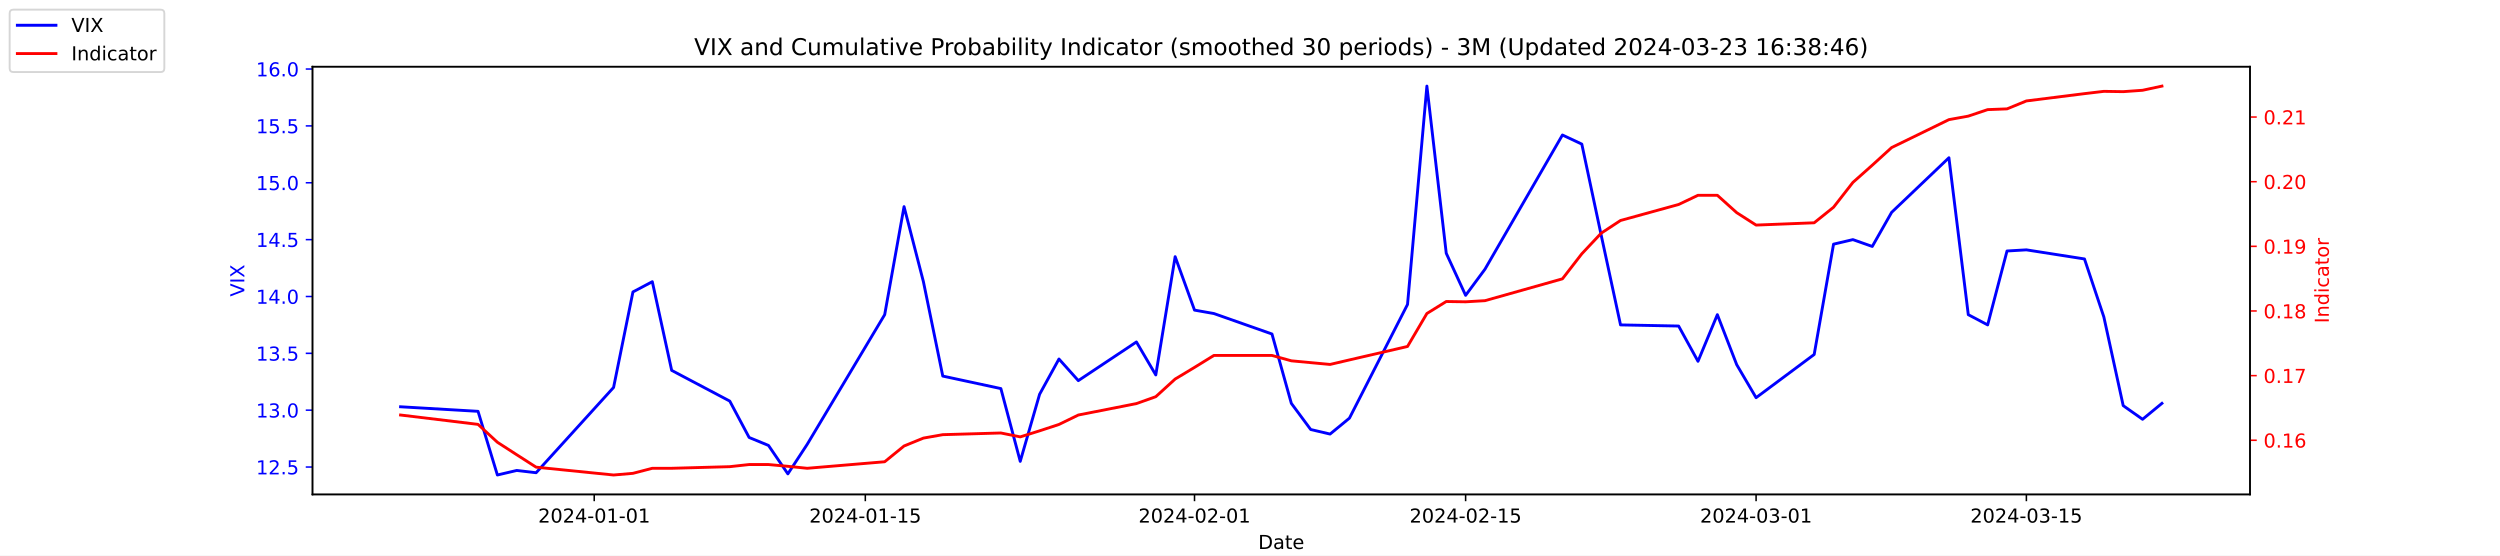
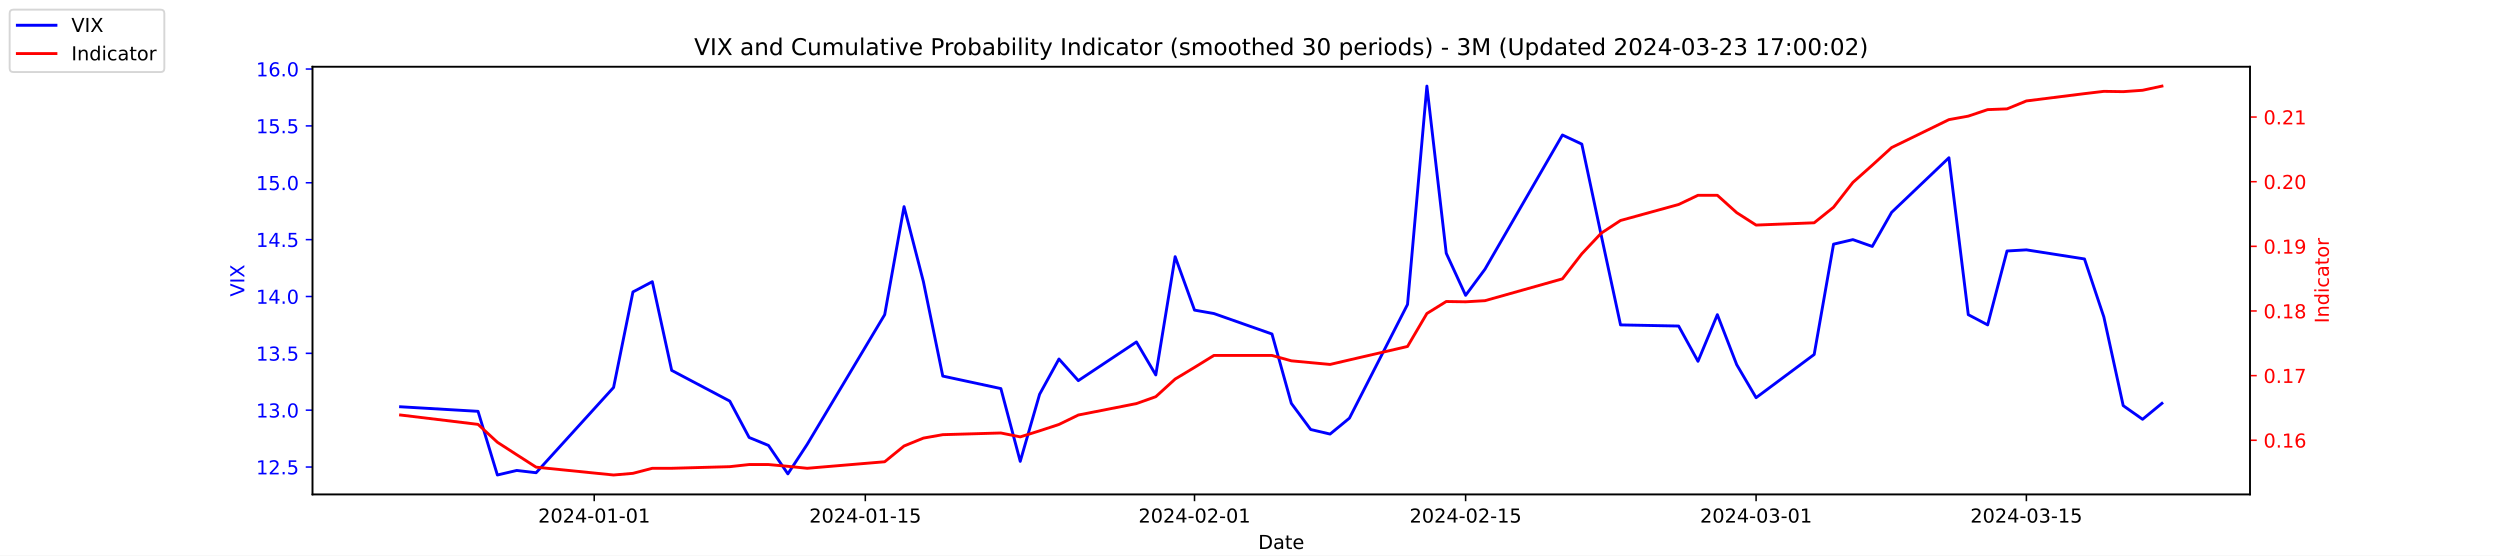
<svg xmlns="http://www.w3.org/2000/svg" xmlns:xlink="http://www.w3.org/1999/xlink" width="1296pt" height="288pt" viewBox="0 0 1296 288" version="1.1">
  <defs>
    <style type="text/css">*{stroke-linejoin: round; stroke-linecap: butt}</style>
  </defs>
  <g id="figure_1">
    <g id="patch_1">
      <path d="M 0 288  L 1296 288  L 1296 0  L 0 0  z " style="fill: #ffffff" />
    </g>
    <g id="axes_1">
      <g id="patch_2">
        <path d="M 162 256.32  L 1166.4 256.32  L 1166.4 34.56  L 162 34.56  z " style="fill: #ffffff" />
      </g>
      <g id="matplotlib.axis_1">
        <g id="xtick_1">
          <g id="line2d_1">
            <defs>
-               <path id="m9739b332f8" d="M 0 0  L 0 3.5  " style="stroke: #000000; stroke-width: 0.8" />
+               <path id="m2c60fef9e8" d="M 0 0  L 0 3.5  " style="stroke: #000000; stroke-width: 0.8" />
            </defs>
            <g>
-               <use xlink:href="#m9739b332f8" x="308.04" y="256.32" style="stroke: #000000; stroke-width: 0.8" />
+               <use xlink:href="#m2c60fef9e8" x="308.04" y="256.32" style="stroke: #000000; stroke-width: 0.8" />
            </g>
          </g>
          <g id="text_1">
            <g transform="translate(278.9824 270.9184) scale(0.1 -0.1)">
              <defs>
                <path id="DejaVuSans-32" d="M 1228 531  L 3431 531  L 3431 0  L 469 0  L 469 531  Q 828 903 1448 1529  Q 2069 2156 2228 2338  Q 2531 2678 2651 2914  Q 2772 3150 2772 3378  Q 2772 3750 2511 3984  Q 2250 4219 1831 4219  Q 1534 4219 1204 4116  Q 875 4013 500 3803  L 500 4441  Q 881 4594 1212 4672  Q 1544 4750 1819 4750  Q 2544 4750 2975 4387  Q 3406 4025 3406 3419  Q 3406 3131 3298 2873  Q 3191 2616 2906 2266  Q 2828 2175 2409 1742  Q 1991 1309 1228 531  z " transform="scale(0.015625)" />
                <path id="DejaVuSans-30" d="M 2034 4250  Q 1547 4250 1301 3770  Q 1056 3291 1056 2328  Q 1056 1369 1301 889  Q 1547 409 2034 409  Q 2525 409 2770 889  Q 3016 1369 3016 2328  Q 3016 3291 2770 3770  Q 2525 4250 2034 4250  z M 2034 4750  Q 2819 4750 3233 4129  Q 3647 3509 3647 2328  Q 3647 1150 3233 529  Q 2819 -91 2034 -91  Q 1250 -91 836 529  Q 422 1150 422 2328  Q 422 3509 836 4129  Q 1250 4750 2034 4750  z " transform="scale(0.015625)" />
                <path id="DejaVuSans-34" d="M 2419 4116  L 825 1625  L 2419 1625  L 2419 4116  z M 2253 4666  L 3047 4666  L 3047 1625  L 3713 1625  L 3713 1100  L 3047 1100  L 3047 0  L 2419 0  L 2419 1100  L 313 1100  L 313 1709  L 2253 4666  z " transform="scale(0.015625)" />
                <path id="DejaVuSans-2d" d="M 313 2009  L 1997 2009  L 1997 1497  L 313 1497  L 313 2009  z " transform="scale(0.015625)" />
                <path id="DejaVuSans-31" d="M 794 531  L 1825 531  L 1825 4091  L 703 3866  L 703 4441  L 1819 4666  L 2450 4666  L 2450 531  L 3481 531  L 3481 0  L 794 0  L 794 531  z " transform="scale(0.015625)" />
              </defs>
              <use xlink:href="#DejaVuSans-32" />
              <use xlink:href="#DejaVuSans-30" x="63.623" />
              <use xlink:href="#DejaVuSans-32" x="127.246" />
              <use xlink:href="#DejaVuSans-34" x="190.869" />
              <use xlink:href="#DejaVuSans-2d" x="254.492" />
              <use xlink:href="#DejaVuSans-30" x="290.576" />
              <use xlink:href="#DejaVuSans-31" x="354.199" />
              <use xlink:href="#DejaVuSans-2d" x="417.822" />
              <use xlink:href="#DejaVuSans-30" x="453.906" />
              <use xlink:href="#DejaVuSans-31" x="517.529" />
            </g>
          </g>
        </g>
        <g id="xtick_2">
          <g id="line2d_2">
            <g>
-               <use xlink:href="#m9739b332f8" x="448.58" y="256.32" style="stroke: #000000; stroke-width: 0.8" />
+               <use xlink:href="#m2c60fef9e8" x="448.58" y="256.32" style="stroke: #000000; stroke-width: 0.8" />
            </g>
          </g>
          <g id="text_2">
            <g transform="translate(419.5222 270.9184) scale(0.1 -0.1)">
              <defs>
                <path id="DejaVuSans-35" d="M 691 4666  L 3169 4666  L 3169 4134  L 1269 4134  L 1269 2991  Q 1406 3038 1543 3061  Q 1681 3084 1819 3084  Q 2600 3084 3056 2656  Q 3513 2228 3513 1497  Q 3513 744 3044 326  Q 2575 -91 1722 -91  Q 1428 -91 1123 -41  Q 819 9 494 109  L 494 744  Q 775 591 1075 516  Q 1375 441 1709 441  Q 2250 441 2565 725  Q 2881 1009 2881 1497  Q 2881 1984 2565 2268  Q 2250 2553 1709 2553  Q 1456 2553 1204 2497  Q 953 2441 691 2322  L 691 4666  z " transform="scale(0.015625)" />
              </defs>
              <use xlink:href="#DejaVuSans-32" />
              <use xlink:href="#DejaVuSans-30" x="63.623" />
              <use xlink:href="#DejaVuSans-32" x="127.246" />
              <use xlink:href="#DejaVuSans-34" x="190.869" />
              <use xlink:href="#DejaVuSans-2d" x="254.492" />
              <use xlink:href="#DejaVuSans-30" x="290.576" />
              <use xlink:href="#DejaVuSans-31" x="354.199" />
              <use xlink:href="#DejaVuSans-2d" x="417.822" />
              <use xlink:href="#DejaVuSans-31" x="453.906" />
              <use xlink:href="#DejaVuSans-35" x="517.529" />
            </g>
          </g>
        </g>
        <g id="xtick_3">
          <g id="line2d_3">
            <g>
-               <use xlink:href="#m9739b332f8" x="619.236" y="256.32" style="stroke: #000000; stroke-width: 0.8" />
+               <use xlink:href="#m2c60fef9e8" x="619.236" y="256.32" style="stroke: #000000; stroke-width: 0.8" />
            </g>
          </g>
          <g id="text_3">
            <g transform="translate(590.1778 270.9184) scale(0.1 -0.1)">
              <use xlink:href="#DejaVuSans-32" />
              <use xlink:href="#DejaVuSans-30" x="63.623" />
              <use xlink:href="#DejaVuSans-32" x="127.246" />
              <use xlink:href="#DejaVuSans-34" x="190.869" />
              <use xlink:href="#DejaVuSans-2d" x="254.492" />
              <use xlink:href="#DejaVuSans-30" x="290.576" />
              <use xlink:href="#DejaVuSans-32" x="354.199" />
              <use xlink:href="#DejaVuSans-2d" x="417.822" />
              <use xlink:href="#DejaVuSans-30" x="453.906" />
              <use xlink:href="#DejaVuSans-31" x="517.529" />
            </g>
          </g>
        </g>
        <g id="xtick_4">
          <g id="line2d_4">
            <g>
-               <use xlink:href="#m9739b332f8" x="759.775" y="256.32" style="stroke: #000000; stroke-width: 0.8" />
+               <use xlink:href="#m2c60fef9e8" x="759.775" y="256.32" style="stroke: #000000; stroke-width: 0.8" />
            </g>
          </g>
          <g id="text_4">
            <g transform="translate(730.7177 270.9184) scale(0.1 -0.1)">
              <use xlink:href="#DejaVuSans-32" />
              <use xlink:href="#DejaVuSans-30" x="63.623" />
              <use xlink:href="#DejaVuSans-32" x="127.246" />
              <use xlink:href="#DejaVuSans-34" x="190.869" />
              <use xlink:href="#DejaVuSans-2d" x="254.492" />
              <use xlink:href="#DejaVuSans-30" x="290.576" />
              <use xlink:href="#DejaVuSans-32" x="354.199" />
              <use xlink:href="#DejaVuSans-2d" x="417.822" />
              <use xlink:href="#DejaVuSans-31" x="453.906" />
              <use xlink:href="#DejaVuSans-35" x="517.529" />
            </g>
          </g>
        </g>
        <g id="xtick_5">
          <g id="line2d_5">
            <g>
-               <use xlink:href="#m9739b332f8" x="910.354" y="256.32" style="stroke: #000000; stroke-width: 0.8" />
+               <use xlink:href="#m2c60fef9e8" x="910.354" y="256.32" style="stroke: #000000; stroke-width: 0.8" />
            </g>
          </g>
          <g id="text_5">
            <g transform="translate(881.2961 270.9184) scale(0.1 -0.1)">
              <defs>
                <path id="DejaVuSans-33" d="M 2597 2516  Q 3050 2419 3304 2112  Q 3559 1806 3559 1356  Q 3559 666 3084 287  Q 2609 -91 1734 -91  Q 1441 -91 1130 -33  Q 819 25 488 141  L 488 750  Q 750 597 1062 519  Q 1375 441 1716 441  Q 2309 441 2620 675  Q 2931 909 2931 1356  Q 2931 1769 2642 2001  Q 2353 2234 1838 2234  L 1294 2234  L 1294 2753  L 1863 2753  Q 2328 2753 2575 2939  Q 2822 3125 2822 3475  Q 2822 3834 2567 4026  Q 2313 4219 1838 4219  Q 1578 4219 1281 4162  Q 984 4106 628 3988  L 628 4550  Q 988 4650 1302 4700  Q 1616 4750 1894 4750  Q 2613 4750 3031 4423  Q 3450 4097 3450 3541  Q 3450 3153 3228 2886  Q 3006 2619 2597 2516  z " transform="scale(0.015625)" />
              </defs>
              <use xlink:href="#DejaVuSans-32" />
              <use xlink:href="#DejaVuSans-30" x="63.623" />
              <use xlink:href="#DejaVuSans-32" x="127.246" />
              <use xlink:href="#DejaVuSans-34" x="190.869" />
              <use xlink:href="#DejaVuSans-2d" x="254.492" />
              <use xlink:href="#DejaVuSans-30" x="290.576" />
              <use xlink:href="#DejaVuSans-33" x="354.199" />
              <use xlink:href="#DejaVuSans-2d" x="417.822" />
              <use xlink:href="#DejaVuSans-30" x="453.906" />
              <use xlink:href="#DejaVuSans-31" x="517.529" />
            </g>
          </g>
        </g>
        <g id="xtick_6">
          <g id="line2d_6">
            <g>
-               <use xlink:href="#m9739b332f8" x="1050.476" y="256.32" style="stroke: #000000; stroke-width: 0.8" />
+               <use xlink:href="#m2c60fef9e8" x="1050.476" y="256.32" style="stroke: #000000; stroke-width: 0.8" />
            </g>
          </g>
          <g id="text_6">
            <g transform="translate(1021.418 270.9184) scale(0.1 -0.1)">
              <use xlink:href="#DejaVuSans-32" />
              <use xlink:href="#DejaVuSans-30" x="63.623" />
              <use xlink:href="#DejaVuSans-32" x="127.246" />
              <use xlink:href="#DejaVuSans-34" x="190.869" />
              <use xlink:href="#DejaVuSans-2d" x="254.492" />
              <use xlink:href="#DejaVuSans-30" x="290.576" />
              <use xlink:href="#DejaVuSans-33" x="354.199" />
              <use xlink:href="#DejaVuSans-2d" x="417.822" />
              <use xlink:href="#DejaVuSans-31" x="453.906" />
              <use xlink:href="#DejaVuSans-35" x="517.529" />
            </g>
          </g>
        </g>
        <g id="text_7">
          <g transform="translate(652.2492 284.5966) scale(0.1 -0.1)">
            <defs>
              <path id="DejaVuSans-44" d="M 1259 4147  L 1259 519  L 2022 519  Q 2988 519 3436 956  Q 3884 1394 3884 2338  Q 3884 3275 3436 3711  Q 2988 4147 2022 4147  L 1259 4147  z M 628 4666  L 1925 4666  Q 3281 4666 3915 4102  Q 4550 3538 4550 2338  Q 4550 1131 3912 565  Q 3275 0 1925 0  L 628 0  L 628 4666  z " transform="scale(0.015625)" />
              <path id="DejaVuSans-61" d="M 2194 1759  Q 1497 1759 1228 1600  Q 959 1441 959 1056  Q 959 750 1161 570  Q 1363 391 1709 391  Q 2188 391 2477 730  Q 2766 1069 2766 1631  L 2766 1759  L 2194 1759  z M 3341 1997  L 3341 0  L 2766 0  L 2766 531  Q 2569 213 2275 61  Q 1981 -91 1556 -91  Q 1019 -91 701 211  Q 384 513 384 1019  Q 384 1609 779 1909  Q 1175 2209 1959 2209  L 2766 2209  L 2766 2266  Q 2766 2663 2505 2880  Q 2244 3097 1772 3097  Q 1472 3097 1187 3025  Q 903 2953 641 2809  L 641 3341  Q 956 3463 1253 3523  Q 1550 3584 1831 3584  Q 2591 3584 2966 3190  Q 3341 2797 3341 1997  z " transform="scale(0.015625)" />
              <path id="DejaVuSans-74" d="M 1172 4494  L 1172 3500  L 2356 3500  L 2356 3053  L 1172 3053  L 1172 1153  Q 1172 725 1289 603  Q 1406 481 1766 481  L 2356 481  L 2356 0  L 1766 0  Q 1100 0 847 248  Q 594 497 594 1153  L 594 3053  L 172 3053  L 172 3500  L 594 3500  L 594 4494  L 1172 4494  z " transform="scale(0.015625)" />
              <path id="DejaVuSans-65" d="M 3597 1894  L 3597 1613  L 953 1613  Q 991 1019 1311 708  Q 1631 397 2203 397  Q 2534 397 2845 478  Q 3156 559 3463 722  L 3463 178  Q 3153 47 2828 -22  Q 2503 -91 2169 -91  Q 1331 -91 842 396  Q 353 884 353 1716  Q 353 2575 817 3079  Q 1281 3584 2069 3584  Q 2775 3584 3186 3129  Q 3597 2675 3597 1894  z M 3022 2063  Q 3016 2534 2758 2815  Q 2500 3097 2075 3097  Q 1594 3097 1305 2825  Q 1016 2553 972 2059  L 3022 2063  z " transform="scale(0.015625)" />
            </defs>
            <use xlink:href="#DejaVuSans-44" />
            <use xlink:href="#DejaVuSans-61" x="77.002" />
            <use xlink:href="#DejaVuSans-74" x="138.281" />
            <use xlink:href="#DejaVuSans-65" x="177.49" />
          </g>
        </g>
      </g>
      <g id="matplotlib.axis_2">
        <g id="ytick_1">
          <g id="line2d_7">
            <defs>
-               <path id="m89f985ba4c" d="M 0 0  L -3.5 0  " style="stroke: #0000ff; stroke-width: 0.8" />
+               <path id="md38012455c" d="M 0 0  L -3.5 0  " style="stroke: #0000ff; stroke-width: 0.8" />
            </defs>
            <g>
-               <use xlink:href="#m89f985ba4c" x="162" y="242.114" style="fill: #0000ff; stroke: #0000ff; stroke-width: 0.8" />
+               <use xlink:href="#md38012455c" x="162" y="242.114" style="fill: #0000ff; stroke: #0000ff; stroke-width: 0.8" />
            </g>
          </g>
          <g id="text_8">
            <g style="fill: #0000ff" transform="translate(132.7344 245.9129) scale(0.1 -0.1)">
              <defs>
                <path id="DejaVuSans-2e" d="M 684 794  L 1344 794  L 1344 0  L 684 0  L 684 794  z " transform="scale(0.015625)" />
              </defs>
              <use xlink:href="#DejaVuSans-31" />
              <use xlink:href="#DejaVuSans-32" x="63.623" />
              <use xlink:href="#DejaVuSans-2e" x="127.246" />
              <use xlink:href="#DejaVuSans-35" x="159.033" />
            </g>
          </g>
        </g>
        <g id="ytick_2">
          <g id="line2d_8">
            <g>
-               <use xlink:href="#m89f985ba4c" x="162" y="212.64" style="fill: #0000ff; stroke: #0000ff; stroke-width: 0.8" />
+               <use xlink:href="#md38012455c" x="162" y="212.64" style="fill: #0000ff; stroke: #0000ff; stroke-width: 0.8" />
            </g>
          </g>
          <g id="text_9">
            <g style="fill: #0000ff" transform="translate(132.7344 216.4392) scale(0.1 -0.1)">
              <use xlink:href="#DejaVuSans-31" />
              <use xlink:href="#DejaVuSans-33" x="63.623" />
              <use xlink:href="#DejaVuSans-2e" x="127.246" />
              <use xlink:href="#DejaVuSans-30" x="159.033" />
            </g>
          </g>
        </g>
        <g id="ytick_3">
          <g id="line2d_9">
            <g>
-               <use xlink:href="#m89f985ba4c" x="162" y="183.166" style="fill: #0000ff; stroke: #0000ff; stroke-width: 0.8" />
+               <use xlink:href="#md38012455c" x="162" y="183.166" style="fill: #0000ff; stroke: #0000ff; stroke-width: 0.8" />
            </g>
          </g>
          <g id="text_10">
            <g style="fill: #0000ff" transform="translate(132.7344 186.9656) scale(0.1 -0.1)">
              <use xlink:href="#DejaVuSans-31" />
              <use xlink:href="#DejaVuSans-33" x="63.623" />
              <use xlink:href="#DejaVuSans-2e" x="127.246" />
              <use xlink:href="#DejaVuSans-35" x="159.033" />
            </g>
          </g>
        </g>
        <g id="ytick_4">
          <g id="line2d_10">
            <g>
-               <use xlink:href="#m89f985ba4c" x="162" y="153.693" style="fill: #0000ff; stroke: #0000ff; stroke-width: 0.8" />
+               <use xlink:href="#md38012455c" x="162" y="153.693" style="fill: #0000ff; stroke: #0000ff; stroke-width: 0.8" />
            </g>
          </g>
          <g id="text_11">
            <g style="fill: #0000ff" transform="translate(132.7344 157.4919) scale(0.1 -0.1)">
              <use xlink:href="#DejaVuSans-31" />
              <use xlink:href="#DejaVuSans-34" x="63.623" />
              <use xlink:href="#DejaVuSans-2e" x="127.246" />
              <use xlink:href="#DejaVuSans-30" x="159.033" />
            </g>
          </g>
        </g>
        <g id="ytick_5">
          <g id="line2d_11">
            <g>
-               <use xlink:href="#m89f985ba4c" x="162" y="124.219" style="fill: #0000ff; stroke: #0000ff; stroke-width: 0.8" />
+               <use xlink:href="#md38012455c" x="162" y="124.219" style="fill: #0000ff; stroke: #0000ff; stroke-width: 0.8" />
            </g>
          </g>
          <g id="text_12">
            <g style="fill: #0000ff" transform="translate(132.7344 128.0182) scale(0.1 -0.1)">
              <use xlink:href="#DejaVuSans-31" />
              <use xlink:href="#DejaVuSans-34" x="63.623" />
              <use xlink:href="#DejaVuSans-2e" x="127.246" />
              <use xlink:href="#DejaVuSans-35" x="159.033" />
            </g>
          </g>
        </g>
        <g id="ytick_6">
          <g id="line2d_12">
            <g>
-               <use xlink:href="#m89f985ba4c" x="162" y="94.745" style="fill: #0000ff; stroke: #0000ff; stroke-width: 0.8" />
+               <use xlink:href="#md38012455c" x="162" y="94.745" style="fill: #0000ff; stroke: #0000ff; stroke-width: 0.8" />
            </g>
          </g>
          <g id="text_13">
            <g style="fill: #0000ff" transform="translate(132.7344 98.5445) scale(0.1 -0.1)">
              <use xlink:href="#DejaVuSans-31" />
              <use xlink:href="#DejaVuSans-35" x="63.623" />
              <use xlink:href="#DejaVuSans-2e" x="127.246" />
              <use xlink:href="#DejaVuSans-30" x="159.033" />
            </g>
          </g>
        </g>
        <g id="ytick_7">
          <g id="line2d_13">
            <g>
-               <use xlink:href="#m89f985ba4c" x="162" y="65.272" style="fill: #0000ff; stroke: #0000ff; stroke-width: 0.8" />
+               <use xlink:href="#md38012455c" x="162" y="65.272" style="fill: #0000ff; stroke: #0000ff; stroke-width: 0.8" />
            </g>
          </g>
          <g id="text_14">
            <g style="fill: #0000ff" transform="translate(132.7344 69.07082) scale(0.1 -0.1)">
              <use xlink:href="#DejaVuSans-31" />
              <use xlink:href="#DejaVuSans-35" x="63.623" />
              <use xlink:href="#DejaVuSans-2e" x="127.246" />
              <use xlink:href="#DejaVuSans-35" x="159.033" />
            </g>
          </g>
        </g>
        <g id="ytick_8">
          <g id="line2d_14">
            <g>
-               <use xlink:href="#m89f985ba4c" x="162" y="35.798" style="fill: #0000ff; stroke: #0000ff; stroke-width: 0.8" />
+               <use xlink:href="#md38012455c" x="162" y="35.798" style="fill: #0000ff; stroke: #0000ff; stroke-width: 0.8" />
            </g>
          </g>
          <g id="text_15">
            <g style="fill: #0000ff" transform="translate(132.7344 39.59714) scale(0.1 -0.1)">
              <defs>
                <path id="DejaVuSans-36" d="M 2113 2584  Q 1688 2584 1439 2293  Q 1191 2003 1191 1497  Q 1191 994 1439 701  Q 1688 409 2113 409  Q 2538 409 2786 701  Q 3034 994 3034 1497  Q 3034 2003 2786 2293  Q 2538 2584 2113 2584  z M 3366 4563  L 3366 3988  Q 3128 4100 2886 4159  Q 2644 4219 2406 4219  Q 1781 4219 1451 3797  Q 1122 3375 1075 2522  Q 1259 2794 1537 2939  Q 1816 3084 2150 3084  Q 2853 3084 3261 2657  Q 3669 2231 3669 1497  Q 3669 778 3244 343  Q 2819 -91 2113 -91  Q 1303 -91 875 529  Q 447 1150 447 2328  Q 447 3434 972 4092  Q 1497 4750 2381 4750  Q 2619 4750 2861 4703  Q 3103 4656 3366 4563  z " transform="scale(0.015625)" />
              </defs>
              <use xlink:href="#DejaVuSans-31" />
              <use xlink:href="#DejaVuSans-36" x="63.623" />
              <use xlink:href="#DejaVuSans-2e" x="127.246" />
              <use xlink:href="#DejaVuSans-30" x="159.033" />
            </g>
          </g>
        </g>
        <g id="text_16">
          <g style="fill: #0000ff" transform="translate(126.6547 153.7603) rotate(-90) scale(0.1 -0.1)">
            <defs>
              <path id="DejaVuSans-56" d="M 1831 0  L 50 4666  L 709 4666  L 2188 738  L 3669 4666  L 4325 4666  L 2547 0  L 1831 0  z " transform="scale(0.015625)" />
              <path id="DejaVuSans-49" d="M 628 4666  L 1259 4666  L 1259 0  L 628 0  L 628 4666  z " transform="scale(0.015625)" />
              <path id="DejaVuSans-58" d="M 403 4666  L 1081 4666  L 2241 2931  L 3406 4666  L 4084 4666  L 2584 2425  L 4184 0  L 3506 0  L 2194 1984  L 872 0  L 191 0  L 1856 2491  L 403 4666  z " transform="scale(0.015625)" />
            </defs>
            <use xlink:href="#DejaVuSans-56" />
            <use xlink:href="#DejaVuSans-49" x="68.408" />
            <use xlink:href="#DejaVuSans-58" x="97.9" />
          </g>
        </g>
      </g>
      <g id="line2d_15">
-         <path d="M 207.655 210.872  L 247.809 213.23  L 257.847 246.24  L 267.886 243.882  L 277.924 245.061  L 318.079 200.851  L 328.117 151.335  L 338.156 146.029  L 348.194 192.008  L 378.31 207.924  L 388.349 226.787  L 398.387 230.914  L 408.426 245.651  L 418.464 230.324  L 458.619 163.124  L 468.657 107.124  L 478.696 146.029  L 488.734 194.956  L 518.85 201.44  L 528.889 239.166  L 538.927 204.387  L 548.966 186.114  L 559.004 197.314  L 589.12 177.272  L 599.158 194.366  L 609.197 133.061  L 619.236 160.766  L 629.274 162.535  L 659.39 173.145  L 669.428 209.103  L 679.467 222.661  L 689.506 225.019  L 699.544 216.766  L 729.66 157.819  L 739.698 44.64  L 749.737 131.293  L 759.775 153.103  L 769.814 139.545  L 809.968 69.987  L 820.007 74.703  L 830.045 121.861  L 840.084 168.429  L 870.2 169.019  L 880.238 187.293  L 890.277 163.124  L 900.315 189.061  L 910.354 206.156  L 940.47 183.756  L 950.508 126.577  L 960.547 124.219  L 970.585 127.756  L 980.624 110.072  L 1010.321 81.777  L 1020.36 163.124  L 1030.398 168.429  L 1040.437 130.114  L 1050.476 129.524  L 1080.591 134.24  L 1090.63 164.303  L 1100.668 210.282  L 1110.707 217.356  L 1120.745 209.103  " clip-path="url(#p6e03df6d2e)" style="fill: none; stroke: #0000ff; stroke-width: 1.5; stroke-linecap: square" />
+         <path d="M 207.655 210.872  L 247.809 213.23  L 257.847 246.24  L 267.886 243.882  L 277.924 245.061  L 318.079 200.851  L 328.117 151.335  L 338.156 146.029  L 348.194 192.008  L 378.31 207.924  L 388.349 226.787  L 398.387 230.914  L 408.426 245.651  L 418.464 230.324  L 458.619 163.124  L 468.657 107.124  L 478.696 146.029  L 488.734 194.956  L 518.85 201.44  L 528.889 239.166  L 538.927 204.387  L 548.966 186.114  L 559.004 197.314  L 589.12 177.272  L 599.158 194.366  L 609.197 133.061  L 619.236 160.766  L 629.274 162.535  L 659.39 173.145  L 669.428 209.103  L 679.467 222.661  L 689.506 225.019  L 699.544 216.766  L 729.66 157.819  L 739.698 44.64  L 749.737 131.293  L 759.775 153.103  L 769.814 139.545  L 809.968 69.987  L 820.007 74.703  L 830.045 121.861  L 840.084 168.429  L 870.2 169.019  L 880.238 187.293  L 890.277 163.124  L 900.315 189.061  L 910.354 206.156  L 940.47 183.756  L 950.508 126.577  L 960.547 124.219  L 970.585 127.756  L 980.624 110.072  L 1010.321 81.777  L 1020.36 163.124  L 1030.398 168.429  L 1040.437 130.114  L 1050.476 129.524  L 1080.591 134.24  L 1090.63 164.303  L 1100.668 210.282  L 1110.707 217.356  L 1120.745 209.103  " clip-path="url(#p994f9e7cb7)" style="fill: none; stroke: #0000ff; stroke-width: 1.5; stroke-linecap: square" />
      </g>
      <g id="patch_3">
        <path d="M 162 256.32  L 162 34.56  " style="fill: none; stroke: #000000; stroke-width: 0.8; stroke-linejoin: miter; stroke-linecap: square" />
      </g>
      <g id="patch_4">
        <path d="M 1166.4 256.32  L 1166.4 34.56  " style="fill: none; stroke: #000000; stroke-width: 0.8; stroke-linejoin: miter; stroke-linecap: square" />
      </g>
      <g id="patch_5">
        <path d="M 162 256.32  L 1166.4 256.32  " style="fill: none; stroke: #000000; stroke-width: 0.8; stroke-linejoin: miter; stroke-linecap: square" />
      </g>
      <g id="patch_6">
        <path d="M 162 34.56  L 1166.4 34.56  " style="fill: none; stroke: #000000; stroke-width: 0.8; stroke-linejoin: miter; stroke-linecap: square" />
      </g>
    </g>
    <g id="axes_2">
      <g id="matplotlib.axis_3">
        <g id="ytick_9">
          <g id="line2d_16">
            <defs>
-               <path id="mf73567f325" d="M 0 0  L 3.5 0  " style="stroke: #ff0000; stroke-width: 0.8" />
+               <path id="m1684096a6a" d="M 0 0  L 3.5 0  " style="stroke: #ff0000; stroke-width: 0.8" />
            </defs>
            <g>
-               <use xlink:href="#mf73567f325" x="1166.4" y="228.231" style="fill: #ff0000; stroke: #ff0000; stroke-width: 0.8" />
+               <use xlink:href="#m1684096a6a" x="1166.4" y="228.231" style="fill: #ff0000; stroke: #ff0000; stroke-width: 0.8" />
            </g>
          </g>
          <g id="text_17">
            <g style="fill: #ff0000" transform="translate(1173.4 232.0299) scale(0.1 -0.1)">
              <use xlink:href="#DejaVuSans-30" />
              <use xlink:href="#DejaVuSans-2e" x="63.623" />
              <use xlink:href="#DejaVuSans-31" x="95.41" />
              <use xlink:href="#DejaVuSans-36" x="159.033" />
            </g>
          </g>
        </g>
        <g id="ytick_10">
          <g id="line2d_17">
            <g>
-               <use xlink:href="#mf73567f325" x="1166.4" y="194.72" style="fill: #ff0000; stroke: #ff0000; stroke-width: 0.8" />
+               <use xlink:href="#m1684096a6a" x="1166.4" y="194.72" style="fill: #ff0000; stroke: #ff0000; stroke-width: 0.8" />
            </g>
          </g>
          <g id="text_18">
            <g style="fill: #ff0000" transform="translate(1173.4 198.5188) scale(0.1 -0.1)">
              <defs>
                <path id="DejaVuSans-37" d="M 525 4666  L 3525 4666  L 3525 4397  L 1831 0  L 1172 0  L 2766 4134  L 525 4134  L 525 4666  z " transform="scale(0.015625)" />
              </defs>
              <use xlink:href="#DejaVuSans-30" />
              <use xlink:href="#DejaVuSans-2e" x="63.623" />
              <use xlink:href="#DejaVuSans-31" x="95.41" />
              <use xlink:href="#DejaVuSans-37" x="159.033" />
            </g>
          </g>
        </g>
        <g id="ytick_11">
          <g id="line2d_18">
            <g>
-               <use xlink:href="#mf73567f325" x="1166.4" y="161.208" style="fill: #ff0000; stroke: #ff0000; stroke-width: 0.8" />
+               <use xlink:href="#m1684096a6a" x="1166.4" y="161.208" style="fill: #ff0000; stroke: #ff0000; stroke-width: 0.8" />
            </g>
          </g>
          <g id="text_19">
            <g style="fill: #ff0000" transform="translate(1173.4 165.0077) scale(0.1 -0.1)">
              <defs>
                <path id="DejaVuSans-38" d="M 2034 2216  Q 1584 2216 1326 1975  Q 1069 1734 1069 1313  Q 1069 891 1326 650  Q 1584 409 2034 409  Q 2484 409 2743 651  Q 3003 894 3003 1313  Q 3003 1734 2745 1975  Q 2488 2216 2034 2216  z M 1403 2484  Q 997 2584 770 2862  Q 544 3141 544 3541  Q 544 4100 942 4425  Q 1341 4750 2034 4750  Q 2731 4750 3128 4425  Q 3525 4100 3525 3541  Q 3525 3141 3298 2862  Q 3072 2584 2669 2484  Q 3125 2378 3379 2068  Q 3634 1759 3634 1313  Q 3634 634 3220 271  Q 2806 -91 2034 -91  Q 1263 -91 848 271  Q 434 634 434 1313  Q 434 1759 690 2068  Q 947 2378 1403 2484  z M 1172 3481  Q 1172 3119 1398 2916  Q 1625 2713 2034 2713  Q 2441 2713 2670 2916  Q 2900 3119 2900 3481  Q 2900 3844 2670 4047  Q 2441 4250 2034 4250  Q 1625 4250 1398 4047  Q 1172 3844 1172 3481  z " transform="scale(0.015625)" />
              </defs>
              <use xlink:href="#DejaVuSans-30" />
              <use xlink:href="#DejaVuSans-2e" x="63.623" />
              <use xlink:href="#DejaVuSans-31" x="95.41" />
              <use xlink:href="#DejaVuSans-38" x="159.033" />
            </g>
          </g>
        </g>
        <g id="ytick_12">
          <g id="line2d_19">
            <g>
-               <use xlink:href="#mf73567f325" x="1166.4" y="127.697" style="fill: #ff0000; stroke: #ff0000; stroke-width: 0.8" />
+               <use xlink:href="#m1684096a6a" x="1166.4" y="127.697" style="fill: #ff0000; stroke: #ff0000; stroke-width: 0.8" />
            </g>
          </g>
          <g id="text_20">
            <g style="fill: #ff0000" transform="translate(1173.4 131.4966) scale(0.1 -0.1)">
              <defs>
                <path id="DejaVuSans-39" d="M 703 97  L 703 672  Q 941 559 1184 500  Q 1428 441 1663 441  Q 2288 441 2617 861  Q 2947 1281 2994 2138  Q 2813 1869 2534 1725  Q 2256 1581 1919 1581  Q 1219 1581 811 2004  Q 403 2428 403 3163  Q 403 3881 828 4315  Q 1253 4750 1959 4750  Q 2769 4750 3195 4129  Q 3622 3509 3622 2328  Q 3622 1225 3098 567  Q 2575 -91 1691 -91  Q 1453 -91 1209 -44  Q 966 3 703 97  z M 1959 2075  Q 2384 2075 2632 2365  Q 2881 2656 2881 3163  Q 2881 3666 2632 3958  Q 2384 4250 1959 4250  Q 1534 4250 1286 3958  Q 1038 3666 1038 3163  Q 1038 2656 1286 2365  Q 1534 2075 1959 2075  z " transform="scale(0.015625)" />
              </defs>
              <use xlink:href="#DejaVuSans-30" />
              <use xlink:href="#DejaVuSans-2e" x="63.623" />
              <use xlink:href="#DejaVuSans-31" x="95.41" />
              <use xlink:href="#DejaVuSans-39" x="159.033" />
            </g>
          </g>
        </g>
        <g id="ytick_13">
          <g id="line2d_20">
            <g>
-               <use xlink:href="#mf73567f325" x="1166.4" y="94.186" style="fill: #ff0000; stroke: #ff0000; stroke-width: 0.8" />
+               <use xlink:href="#m1684096a6a" x="1166.4" y="94.186" style="fill: #ff0000; stroke: #ff0000; stroke-width: 0.8" />
            </g>
          </g>
          <g id="text_21">
            <g style="fill: #ff0000" transform="translate(1173.4 97.98544) scale(0.1 -0.1)">
              <use xlink:href="#DejaVuSans-30" />
              <use xlink:href="#DejaVuSans-2e" x="63.623" />
              <use xlink:href="#DejaVuSans-32" x="95.41" />
              <use xlink:href="#DejaVuSans-30" x="159.033" />
            </g>
          </g>
        </g>
        <g id="ytick_14">
          <g id="line2d_21">
            <g>
-               <use xlink:href="#mf73567f325" x="1166.4" y="60.675" style="fill: #ff0000; stroke: #ff0000; stroke-width: 0.8" />
+               <use xlink:href="#m1684096a6a" x="1166.4" y="60.675" style="fill: #ff0000; stroke: #ff0000; stroke-width: 0.8" />
            </g>
          </g>
          <g id="text_22">
            <g style="fill: #ff0000" transform="translate(1173.4 64.47432) scale(0.1 -0.1)">
              <use xlink:href="#DejaVuSans-30" />
              <use xlink:href="#DejaVuSans-2e" x="63.623" />
              <use xlink:href="#DejaVuSans-32" x="95.41" />
              <use xlink:href="#DejaVuSans-31" x="159.033" />
            </g>
          </g>
        </g>
        <g id="text_23">
          <g style="fill: #ff0000" transform="translate(1207.264 167.5353) rotate(-90) scale(0.1 -0.1)">
            <defs>
              <path id="DejaVuSans-6e" d="M 3513 2113  L 3513 0  L 2938 0  L 2938 2094  Q 2938 2591 2744 2837  Q 2550 3084 2163 3084  Q 1697 3084 1428 2787  Q 1159 2491 1159 1978  L 1159 0  L 581 0  L 581 3500  L 1159 3500  L 1159 2956  Q 1366 3272 1645 3428  Q 1925 3584 2291 3584  Q 2894 3584 3203 3211  Q 3513 2838 3513 2113  z " transform="scale(0.015625)" />
              <path id="DejaVuSans-64" d="M 2906 2969  L 2906 4863  L 3481 4863  L 3481 0  L 2906 0  L 2906 525  Q 2725 213 2448 61  Q 2172 -91 1784 -91  Q 1150 -91 751 415  Q 353 922 353 1747  Q 353 2572 751 3078  Q 1150 3584 1784 3584  Q 2172 3584 2448 3432  Q 2725 3281 2906 2969  z M 947 1747  Q 947 1113 1208 752  Q 1469 391 1925 391  Q 2381 391 2643 752  Q 2906 1113 2906 1747  Q 2906 2381 2643 2742  Q 2381 3103 1925 3103  Q 1469 3103 1208 2742  Q 947 2381 947 1747  z " transform="scale(0.015625)" />
              <path id="DejaVuSans-69" d="M 603 3500  L 1178 3500  L 1178 0  L 603 0  L 603 3500  z M 603 4863  L 1178 4863  L 1178 4134  L 603 4134  L 603 4863  z " transform="scale(0.015625)" />
              <path id="DejaVuSans-63" d="M 3122 3366  L 3122 2828  Q 2878 2963 2633 3030  Q 2388 3097 2138 3097  Q 1578 3097 1268 2742  Q 959 2388 959 1747  Q 959 1106 1268 751  Q 1578 397 2138 397  Q 2388 397 2633 464  Q 2878 531 3122 666  L 3122 134  Q 2881 22 2623 -34  Q 2366 -91 2075 -91  Q 1284 -91 818 406  Q 353 903 353 1747  Q 353 2603 823 3093  Q 1294 3584 2113 3584  Q 2378 3584 2631 3529  Q 2884 3475 3122 3366  z " transform="scale(0.015625)" />
              <path id="DejaVuSans-6f" d="M 1959 3097  Q 1497 3097 1228 2736  Q 959 2375 959 1747  Q 959 1119 1226 758  Q 1494 397 1959 397  Q 2419 397 2687 759  Q 2956 1122 2956 1747  Q 2956 2369 2687 2733  Q 2419 3097 1959 3097  z M 1959 3584  Q 2709 3584 3137 3096  Q 3566 2609 3566 1747  Q 3566 888 3137 398  Q 2709 -91 1959 -91  Q 1206 -91 779 398  Q 353 888 353 1747  Q 353 2609 779 3096  Q 1206 3584 1959 3584  z " transform="scale(0.015625)" />
              <path id="DejaVuSans-72" d="M 2631 2963  Q 2534 3019 2420 3045  Q 2306 3072 2169 3072  Q 1681 3072 1420 2755  Q 1159 2438 1159 1844  L 1159 0  L 581 0  L 581 3500  L 1159 3500  L 1159 2956  Q 1341 3275 1631 3429  Q 1922 3584 2338 3584  Q 2397 3584 2469 3576  Q 2541 3569 2628 3553  L 2631 2963  z " transform="scale(0.015625)" />
            </defs>
            <use xlink:href="#DejaVuSans-49" />
            <use xlink:href="#DejaVuSans-6e" x="29.492" />
            <use xlink:href="#DejaVuSans-64" x="92.871" />
            <use xlink:href="#DejaVuSans-69" x="156.348" />
            <use xlink:href="#DejaVuSans-63" x="184.131" />
            <use xlink:href="#DejaVuSans-61" x="239.111" />
            <use xlink:href="#DejaVuSans-74" x="300.391" />
            <use xlink:href="#DejaVuSans-6f" x="339.6" />
            <use xlink:href="#DejaVuSans-72" x="400.781" />
          </g>
        </g>
      </g>
      <g id="line2d_22">
-         <path d="M 207.655 215.148  L 247.809 219.996  L 257.847 229.262  L 267.886 235.742  L 277.924 242.177  L 318.079 246.24  L 328.117 245.376  L 338.156 242.762  L 348.194 242.762  L 378.31 241.92  L 388.349 240.817  L 398.387 240.817  L 408.426 241.737  L 418.464 242.762  L 458.619 239.374  L 468.657 231.2  L 478.696 227.11  L 488.734 225.333  L 518.85 224.46  L 528.889 226.48  L 538.927 223.342  L 548.966 220.036  L 559.004 215.148  L 589.12 209.214  L 599.158 205.645  L 609.197 196.491  L 619.236 190.458  L 629.274 184.263  L 659.39 184.263  L 669.428 187.052  L 679.467 187.99  L 689.506 188.924  L 699.544 186.582  L 729.66 179.604  L 739.698 162.518  L 749.737 156.297  L 759.775 156.457  L 769.814 155.869  L 809.968 144.545  L 820.007 131.575  L 830.045 120.882  L 840.084 114.302  L 870.2 106.007  L 880.238 101.235  L 890.277 101.235  L 900.315 110.25  L 910.354 116.68  L 940.47 115.494  L 950.508 107.429  L 960.547 94.56  L 970.585 85.636  L 980.624 76.493  L 1010.321 62.021  L 1020.36 60.198  L 1030.398 56.827  L 1040.437 56.442  L 1050.476 52.325  L 1080.591 48.546  L 1090.63 47.356  L 1100.668 47.515  L 1110.707 46.799  L 1120.745 44.64  " clip-path="url(#p6e03df6d2e)" style="fill: none; stroke: #ff0000; stroke-width: 1.5; stroke-linecap: square" />
+         <path d="M 207.655 215.148  L 247.809 219.996  L 257.847 229.262  L 267.886 235.742  L 277.924 242.177  L 318.079 246.24  L 328.117 245.376  L 338.156 242.762  L 348.194 242.762  L 378.31 241.92  L 388.349 240.817  L 398.387 240.817  L 408.426 241.737  L 418.464 242.762  L 458.619 239.374  L 468.657 231.2  L 478.696 227.11  L 488.734 225.333  L 518.85 224.46  L 528.889 226.48  L 538.927 223.342  L 548.966 220.036  L 559.004 215.148  L 589.12 209.214  L 599.158 205.645  L 609.197 196.491  L 619.236 190.458  L 629.274 184.263  L 659.39 184.263  L 669.428 187.052  L 679.467 187.99  L 689.506 188.924  L 699.544 186.582  L 729.66 179.604  L 739.698 162.518  L 749.737 156.297  L 759.775 156.457  L 769.814 155.869  L 809.968 144.545  L 820.007 131.575  L 830.045 120.882  L 840.084 114.302  L 870.2 106.007  L 880.238 101.235  L 890.277 101.235  L 900.315 110.25  L 910.354 116.68  L 940.47 115.494  L 950.508 107.429  L 960.547 94.56  L 970.585 85.636  L 980.624 76.493  L 1010.321 62.021  L 1020.36 60.198  L 1030.398 56.827  L 1040.437 56.442  L 1050.476 52.325  L 1080.591 48.546  L 1090.63 47.356  L 1100.668 47.515  L 1110.707 46.799  L 1120.745 44.64  " clip-path="url(#p994f9e7cb7)" style="fill: none; stroke: #ff0000; stroke-width: 1.5; stroke-linecap: square" />
      </g>
      <g id="patch_7">
        <path d="M 162 256.32  L 162 34.56  " style="fill: none; stroke: #000000; stroke-width: 0.8; stroke-linejoin: miter; stroke-linecap: square" />
      </g>
      <g id="patch_8">
        <path d="M 1166.4 256.32  L 1166.4 34.56  " style="fill: none; stroke: #000000; stroke-width: 0.8; stroke-linejoin: miter; stroke-linecap: square" />
      </g>
      <g id="patch_9">
        <path d="M 162 256.32  L 1166.4 256.32  " style="fill: none; stroke: #000000; stroke-width: 0.8; stroke-linejoin: miter; stroke-linecap: square" />
      </g>
      <g id="patch_10">
        <path d="M 162 34.56  L 1166.4 34.56  " style="fill: none; stroke: #000000; stroke-width: 0.8; stroke-linejoin: miter; stroke-linecap: square" />
      </g>
      <g id="text_24">
        <g transform="translate(359.8481 28.56) scale(0.12 -0.12)">
          <defs>
            <path id="DejaVuSans-20" transform="scale(0.015625)" />
            <path id="DejaVuSans-43" d="M 4122 4306  L 4122 3641  Q 3803 3938 3442 4084  Q 3081 4231 2675 4231  Q 1875 4231 1450 3742  Q 1025 3253 1025 2328  Q 1025 1406 1450 917  Q 1875 428 2675 428  Q 3081 428 3442 575  Q 3803 722 4122 1019  L 4122 359  Q 3791 134 3420 21  Q 3050 -91 2638 -91  Q 1578 -91 968 557  Q 359 1206 359 2328  Q 359 3453 968 4101  Q 1578 4750 2638 4750  Q 3056 4750 3426 4639  Q 3797 4528 4122 4306  z " transform="scale(0.015625)" />
            <path id="DejaVuSans-75" d="M 544 1381  L 544 3500  L 1119 3500  L 1119 1403  Q 1119 906 1312 657  Q 1506 409 1894 409  Q 2359 409 2629 706  Q 2900 1003 2900 1516  L 2900 3500  L 3475 3500  L 3475 0  L 2900 0  L 2900 538  Q 2691 219 2414 64  Q 2138 -91 1772 -91  Q 1169 -91 856 284  Q 544 659 544 1381  z M 1991 3584  L 1991 3584  z " transform="scale(0.015625)" />
            <path id="DejaVuSans-6d" d="M 3328 2828  Q 3544 3216 3844 3400  Q 4144 3584 4550 3584  Q 5097 3584 5394 3201  Q 5691 2819 5691 2113  L 5691 0  L 5113 0  L 5113 2094  Q 5113 2597 4934 2840  Q 4756 3084 4391 3084  Q 3944 3084 3684 2787  Q 3425 2491 3425 1978  L 3425 0  L 2847 0  L 2847 2094  Q 2847 2600 2669 2842  Q 2491 3084 2119 3084  Q 1678 3084 1418 2786  Q 1159 2488 1159 1978  L 1159 0  L 581 0  L 581 3500  L 1159 3500  L 1159 2956  Q 1356 3278 1631 3431  Q 1906 3584 2284 3584  Q 2666 3584 2933 3390  Q 3200 3197 3328 2828  z " transform="scale(0.015625)" />
            <path id="DejaVuSans-6c" d="M 603 4863  L 1178 4863  L 1178 0  L 603 0  L 603 4863  z " transform="scale(0.015625)" />
            <path id="DejaVuSans-76" d="M 191 3500  L 800 3500  L 1894 563  L 2988 3500  L 3597 3500  L 2284 0  L 1503 0  L 191 3500  z " transform="scale(0.015625)" />
            <path id="DejaVuSans-50" d="M 1259 4147  L 1259 2394  L 2053 2394  Q 2494 2394 2734 2622  Q 2975 2850 2975 3272  Q 2975 3691 2734 3919  Q 2494 4147 2053 4147  L 1259 4147  z M 628 4666  L 2053 4666  Q 2838 4666 3239 4311  Q 3641 3956 3641 3272  Q 3641 2581 3239 2228  Q 2838 1875 2053 1875  L 1259 1875  L 1259 0  L 628 0  L 628 4666  z " transform="scale(0.015625)" />
            <path id="DejaVuSans-62" d="M 3116 1747  Q 3116 2381 2855 2742  Q 2594 3103 2138 3103  Q 1681 3103 1420 2742  Q 1159 2381 1159 1747  Q 1159 1113 1420 752  Q 1681 391 2138 391  Q 2594 391 2855 752  Q 3116 1113 3116 1747  z M 1159 2969  Q 1341 3281 1617 3432  Q 1894 3584 2278 3584  Q 2916 3584 3314 3078  Q 3713 2572 3713 1747  Q 3713 922 3314 415  Q 2916 -91 2278 -91  Q 1894 -91 1617 61  Q 1341 213 1159 525  L 1159 0  L 581 0  L 581 4863  L 1159 4863  L 1159 2969  z " transform="scale(0.015625)" />
            <path id="DejaVuSans-79" d="M 2059 -325  Q 1816 -950 1584 -1140  Q 1353 -1331 966 -1331  L 506 -1331  L 506 -850  L 844 -850  Q 1081 -850 1212 -737  Q 1344 -625 1503 -206  L 1606 56  L 191 3500  L 800 3500  L 1894 763  L 2988 3500  L 3597 3500  L 2059 -325  z " transform="scale(0.015625)" />
            <path id="DejaVuSans-28" d="M 1984 4856  Q 1566 4138 1362 3434  Q 1159 2731 1159 2009  Q 1159 1288 1364 580  Q 1569 -128 1984 -844  L 1484 -844  Q 1016 -109 783 600  Q 550 1309 550 2009  Q 550 2706 781 3412  Q 1013 4119 1484 4856  L 1984 4856  z " transform="scale(0.015625)" />
            <path id="DejaVuSans-73" d="M 2834 3397  L 2834 2853  Q 2591 2978 2328 3040  Q 2066 3103 1784 3103  Q 1356 3103 1142 2972  Q 928 2841 928 2578  Q 928 2378 1081 2264  Q 1234 2150 1697 2047  L 1894 2003  Q 2506 1872 2764 1633  Q 3022 1394 3022 966  Q 3022 478 2636 193  Q 2250 -91 1575 -91  Q 1294 -91 989 -36  Q 684 19 347 128  L 347 722  Q 666 556 975 473  Q 1284 391 1588 391  Q 1994 391 2212 530  Q 2431 669 2431 922  Q 2431 1156 2273 1281  Q 2116 1406 1581 1522  L 1381 1569  Q 847 1681 609 1914  Q 372 2147 372 2553  Q 372 3047 722 3315  Q 1072 3584 1716 3584  Q 2034 3584 2315 3537  Q 2597 3491 2834 3397  z " transform="scale(0.015625)" />
            <path id="DejaVuSans-68" d="M 3513 2113  L 3513 0  L 2938 0  L 2938 2094  Q 2938 2591 2744 2837  Q 2550 3084 2163 3084  Q 1697 3084 1428 2787  Q 1159 2491 1159 1978  L 1159 0  L 581 0  L 581 4863  L 1159 4863  L 1159 2956  Q 1366 3272 1645 3428  Q 1925 3584 2291 3584  Q 2894 3584 3203 3211  Q 3513 2838 3513 2113  z " transform="scale(0.015625)" />
            <path id="DejaVuSans-70" d="M 1159 525  L 1159 -1331  L 581 -1331  L 581 3500  L 1159 3500  L 1159 2969  Q 1341 3281 1617 3432  Q 1894 3584 2278 3584  Q 2916 3584 3314 3078  Q 3713 2572 3713 1747  Q 3713 922 3314 415  Q 2916 -91 2278 -91  Q 1894 -91 1617 61  Q 1341 213 1159 525  z M 3116 1747  Q 3116 2381 2855 2742  Q 2594 3103 2138 3103  Q 1681 3103 1420 2742  Q 1159 2381 1159 1747  Q 1159 1113 1420 752  Q 1681 391 2138 391  Q 2594 391 2855 752  Q 3116 1113 3116 1747  z " transform="scale(0.015625)" />
            <path id="DejaVuSans-29" d="M 513 4856  L 1013 4856  Q 1481 4119 1714 3412  Q 1947 2706 1947 2009  Q 1947 1309 1714 600  Q 1481 -109 1013 -844  L 513 -844  Q 928 -128 1133 580  Q 1338 1288 1338 2009  Q 1338 2731 1133 3434  Q 928 4138 513 4856  z " transform="scale(0.015625)" />
            <path id="DejaVuSans-4d" d="M 628 4666  L 1569 4666  L 2759 1491  L 3956 4666  L 4897 4666  L 4897 0  L 4281 0  L 4281 4097  L 3078 897  L 2444 897  L 1241 4097  L 1241 0  L 628 0  L 628 4666  z " transform="scale(0.015625)" />
            <path id="DejaVuSans-55" d="M 556 4666  L 1191 4666  L 1191 1831  Q 1191 1081 1462 751  Q 1734 422 2344 422  Q 2950 422 3222 751  Q 3494 1081 3494 1831  L 3494 4666  L 4128 4666  L 4128 1753  Q 4128 841 3676 375  Q 3225 -91 2344 -91  Q 1459 -91 1007 375  Q 556 841 556 1753  L 556 4666  z " transform="scale(0.015625)" />
            <path id="DejaVuSans-3a" d="M 750 794  L 1409 794  L 1409 0  L 750 0  L 750 794  z M 750 3309  L 1409 3309  L 1409 2516  L 750 2516  L 750 3309  z " transform="scale(0.015625)" />
          </defs>
          <use xlink:href="#DejaVuSans-56" />
          <use xlink:href="#DejaVuSans-49" x="68.408" />
          <use xlink:href="#DejaVuSans-58" x="97.9" />
          <use xlink:href="#DejaVuSans-20" x="166.406" />
          <use xlink:href="#DejaVuSans-61" x="198.193" />
          <use xlink:href="#DejaVuSans-6e" x="259.473" />
          <use xlink:href="#DejaVuSans-64" x="322.852" />
          <use xlink:href="#DejaVuSans-20" x="386.328" />
          <use xlink:href="#DejaVuSans-43" x="418.115" />
          <use xlink:href="#DejaVuSans-75" x="487.939" />
          <use xlink:href="#DejaVuSans-6d" x="551.318" />
          <use xlink:href="#DejaVuSans-75" x="648.73" />
          <use xlink:href="#DejaVuSans-6c" x="712.109" />
          <use xlink:href="#DejaVuSans-61" x="739.893" />
          <use xlink:href="#DejaVuSans-74" x="801.172" />
          <use xlink:href="#DejaVuSans-69" x="840.381" />
          <use xlink:href="#DejaVuSans-76" x="868.164" />
          <use xlink:href="#DejaVuSans-65" x="927.344" />
          <use xlink:href="#DejaVuSans-20" x="988.867" />
          <use xlink:href="#DejaVuSans-50" x="1020.654" />
          <use xlink:href="#DejaVuSans-72" x="1079.207" />
          <use xlink:href="#DejaVuSans-6f" x="1118.07" />
          <use xlink:href="#DejaVuSans-62" x="1179.252" />
          <use xlink:href="#DejaVuSans-61" x="1242.729" />
          <use xlink:href="#DejaVuSans-62" x="1304.008" />
          <use xlink:href="#DejaVuSans-69" x="1367.484" />
          <use xlink:href="#DejaVuSans-6c" x="1395.268" />
          <use xlink:href="#DejaVuSans-69" x="1423.051" />
          <use xlink:href="#DejaVuSans-74" x="1450.834" />
          <use xlink:href="#DejaVuSans-79" x="1490.043" />
          <use xlink:href="#DejaVuSans-20" x="1549.223" />
          <use xlink:href="#DejaVuSans-49" x="1581.01" />
          <use xlink:href="#DejaVuSans-6e" x="1610.502" />
          <use xlink:href="#DejaVuSans-64" x="1673.881" />
          <use xlink:href="#DejaVuSans-69" x="1737.357" />
          <use xlink:href="#DejaVuSans-63" x="1765.141" />
          <use xlink:href="#DejaVuSans-61" x="1820.121" />
          <use xlink:href="#DejaVuSans-74" x="1881.4" />
          <use xlink:href="#DejaVuSans-6f" x="1920.609" />
          <use xlink:href="#DejaVuSans-72" x="1981.791" />
          <use xlink:href="#DejaVuSans-20" x="2022.904" />
          <use xlink:href="#DejaVuSans-28" x="2054.691" />
          <use xlink:href="#DejaVuSans-73" x="2093.705" />
          <use xlink:href="#DejaVuSans-6d" x="2145.805" />
          <use xlink:href="#DejaVuSans-6f" x="2243.217" />
          <use xlink:href="#DejaVuSans-6f" x="2304.398" />
          <use xlink:href="#DejaVuSans-74" x="2365.58" />
          <use xlink:href="#DejaVuSans-68" x="2404.789" />
          <use xlink:href="#DejaVuSans-65" x="2468.168" />
          <use xlink:href="#DejaVuSans-64" x="2529.691" />
          <use xlink:href="#DejaVuSans-20" x="2593.168" />
          <use xlink:href="#DejaVuSans-33" x="2624.955" />
          <use xlink:href="#DejaVuSans-30" x="2688.578" />
          <use xlink:href="#DejaVuSans-20" x="2752.201" />
          <use xlink:href="#DejaVuSans-70" x="2783.988" />
          <use xlink:href="#DejaVuSans-65" x="2847.465" />
          <use xlink:href="#DejaVuSans-72" x="2908.988" />
          <use xlink:href="#DejaVuSans-69" x="2950.102" />
          <use xlink:href="#DejaVuSans-6f" x="2977.885" />
          <use xlink:href="#DejaVuSans-64" x="3039.066" />
          <use xlink:href="#DejaVuSans-73" x="3102.543" />
          <use xlink:href="#DejaVuSans-29" x="3154.643" />
          <use xlink:href="#DejaVuSans-20" x="3193.656" />
          <use xlink:href="#DejaVuSans-2d" x="3225.443" />
          <use xlink:href="#DejaVuSans-20" x="3261.527" />
          <use xlink:href="#DejaVuSans-33" x="3293.314" />
          <use xlink:href="#DejaVuSans-4d" x="3356.938" />
          <use xlink:href="#DejaVuSans-20" x="3443.217" />
          <use xlink:href="#DejaVuSans-28" x="3475.004" />
          <use xlink:href="#DejaVuSans-55" x="3514.018" />
          <use xlink:href="#DejaVuSans-70" x="3587.211" />
          <use xlink:href="#DejaVuSans-64" x="3650.688" />
          <use xlink:href="#DejaVuSans-61" x="3714.164" />
          <use xlink:href="#DejaVuSans-74" x="3775.443" />
          <use xlink:href="#DejaVuSans-65" x="3814.652" />
          <use xlink:href="#DejaVuSans-64" x="3876.176" />
          <use xlink:href="#DejaVuSans-20" x="3939.652" />
          <use xlink:href="#DejaVuSans-32" x="3971.439" />
          <use xlink:href="#DejaVuSans-30" x="4035.062" />
          <use xlink:href="#DejaVuSans-32" x="4098.686" />
          <use xlink:href="#DejaVuSans-34" x="4162.309" />
          <use xlink:href="#DejaVuSans-2d" x="4225.932" />
          <use xlink:href="#DejaVuSans-30" x="4262.016" />
          <use xlink:href="#DejaVuSans-33" x="4325.639" />
          <use xlink:href="#DejaVuSans-2d" x="4389.262" />
          <use xlink:href="#DejaVuSans-32" x="4425.346" />
          <use xlink:href="#DejaVuSans-33" x="4488.969" />
          <use xlink:href="#DejaVuSans-20" x="4552.592" />
          <use xlink:href="#DejaVuSans-31" x="4584.379" />
-           <use xlink:href="#DejaVuSans-36" x="4648.002" />
+           <use xlink:href="#DejaVuSans-37" x="4648.002" />
          <use xlink:href="#DejaVuSans-3a" x="4711.625" />
-           <use xlink:href="#DejaVuSans-33" x="4745.316" />
-           <use xlink:href="#DejaVuSans-38" x="4808.939" />
+           <use xlink:href="#DejaVuSans-30" x="4745.316" />
+           <use xlink:href="#DejaVuSans-30" x="4808.939" />
          <use xlink:href="#DejaVuSans-3a" x="4872.562" />
-           <use xlink:href="#DejaVuSans-34" x="4906.254" />
-           <use xlink:href="#DejaVuSans-36" x="4969.877" />
+           <use xlink:href="#DejaVuSans-30" x="4906.254" />
+           <use xlink:href="#DejaVuSans-32" x="4969.877" />
          <use xlink:href="#DejaVuSans-29" x="5033.5" />
        </g>
      </g>
    </g>
    <g id="legend_1">
      <g id="patch_11">
        <path d="M 7 37.356  L 83.191 37.356  Q 85.191 37.356 85.191 35.356  L 85.191 7  Q 85.191 5 83.191 5  L 7 5  Q 5 5 5 7  L 5 35.356  Q 5 37.356 7 37.356  z " style="fill: #ffffff; opacity: 0.8; stroke: #cccccc; stroke-linejoin: miter" />
      </g>
      <g id="line2d_23">
        <path d="M 9 13.098  L 19 13.098  L 29 13.098  " style="fill: none; stroke: #0000ff; stroke-width: 1.5; stroke-linecap: square" />
      </g>
      <g id="text_25">
        <g transform="translate(37 16.59844) scale(0.1 -0.1)">
          <use xlink:href="#DejaVuSans-56" />
          <use xlink:href="#DejaVuSans-49" x="68.408" />
          <use xlink:href="#DejaVuSans-58" x="97.9" />
        </g>
      </g>
      <g id="line2d_24">
        <path d="M 9 27.777  L 19 27.777  L 29 27.777  " style="fill: none; stroke: #ff0000; stroke-width: 1.5; stroke-linecap: square" />
      </g>
      <g id="text_26">
        <g transform="translate(37 31.27656) scale(0.1 -0.1)">
          <use xlink:href="#DejaVuSans-49" />
          <use xlink:href="#DejaVuSans-6e" x="29.492" />
          <use xlink:href="#DejaVuSans-64" x="92.871" />
          <use xlink:href="#DejaVuSans-69" x="156.348" />
          <use xlink:href="#DejaVuSans-63" x="184.131" />
          <use xlink:href="#DejaVuSans-61" x="239.111" />
          <use xlink:href="#DejaVuSans-74" x="300.391" />
          <use xlink:href="#DejaVuSans-6f" x="339.6" />
          <use xlink:href="#DejaVuSans-72" x="400.781" />
        </g>
      </g>
    </g>
  </g>
  <defs>
-     <clipPath id="p6e03df6d2e">
+     <clipPath id="p994f9e7cb7">
      <rect x="162" y="34.56" width="1004.4" height="221.76" />
    </clipPath>
  </defs>
</svg>
